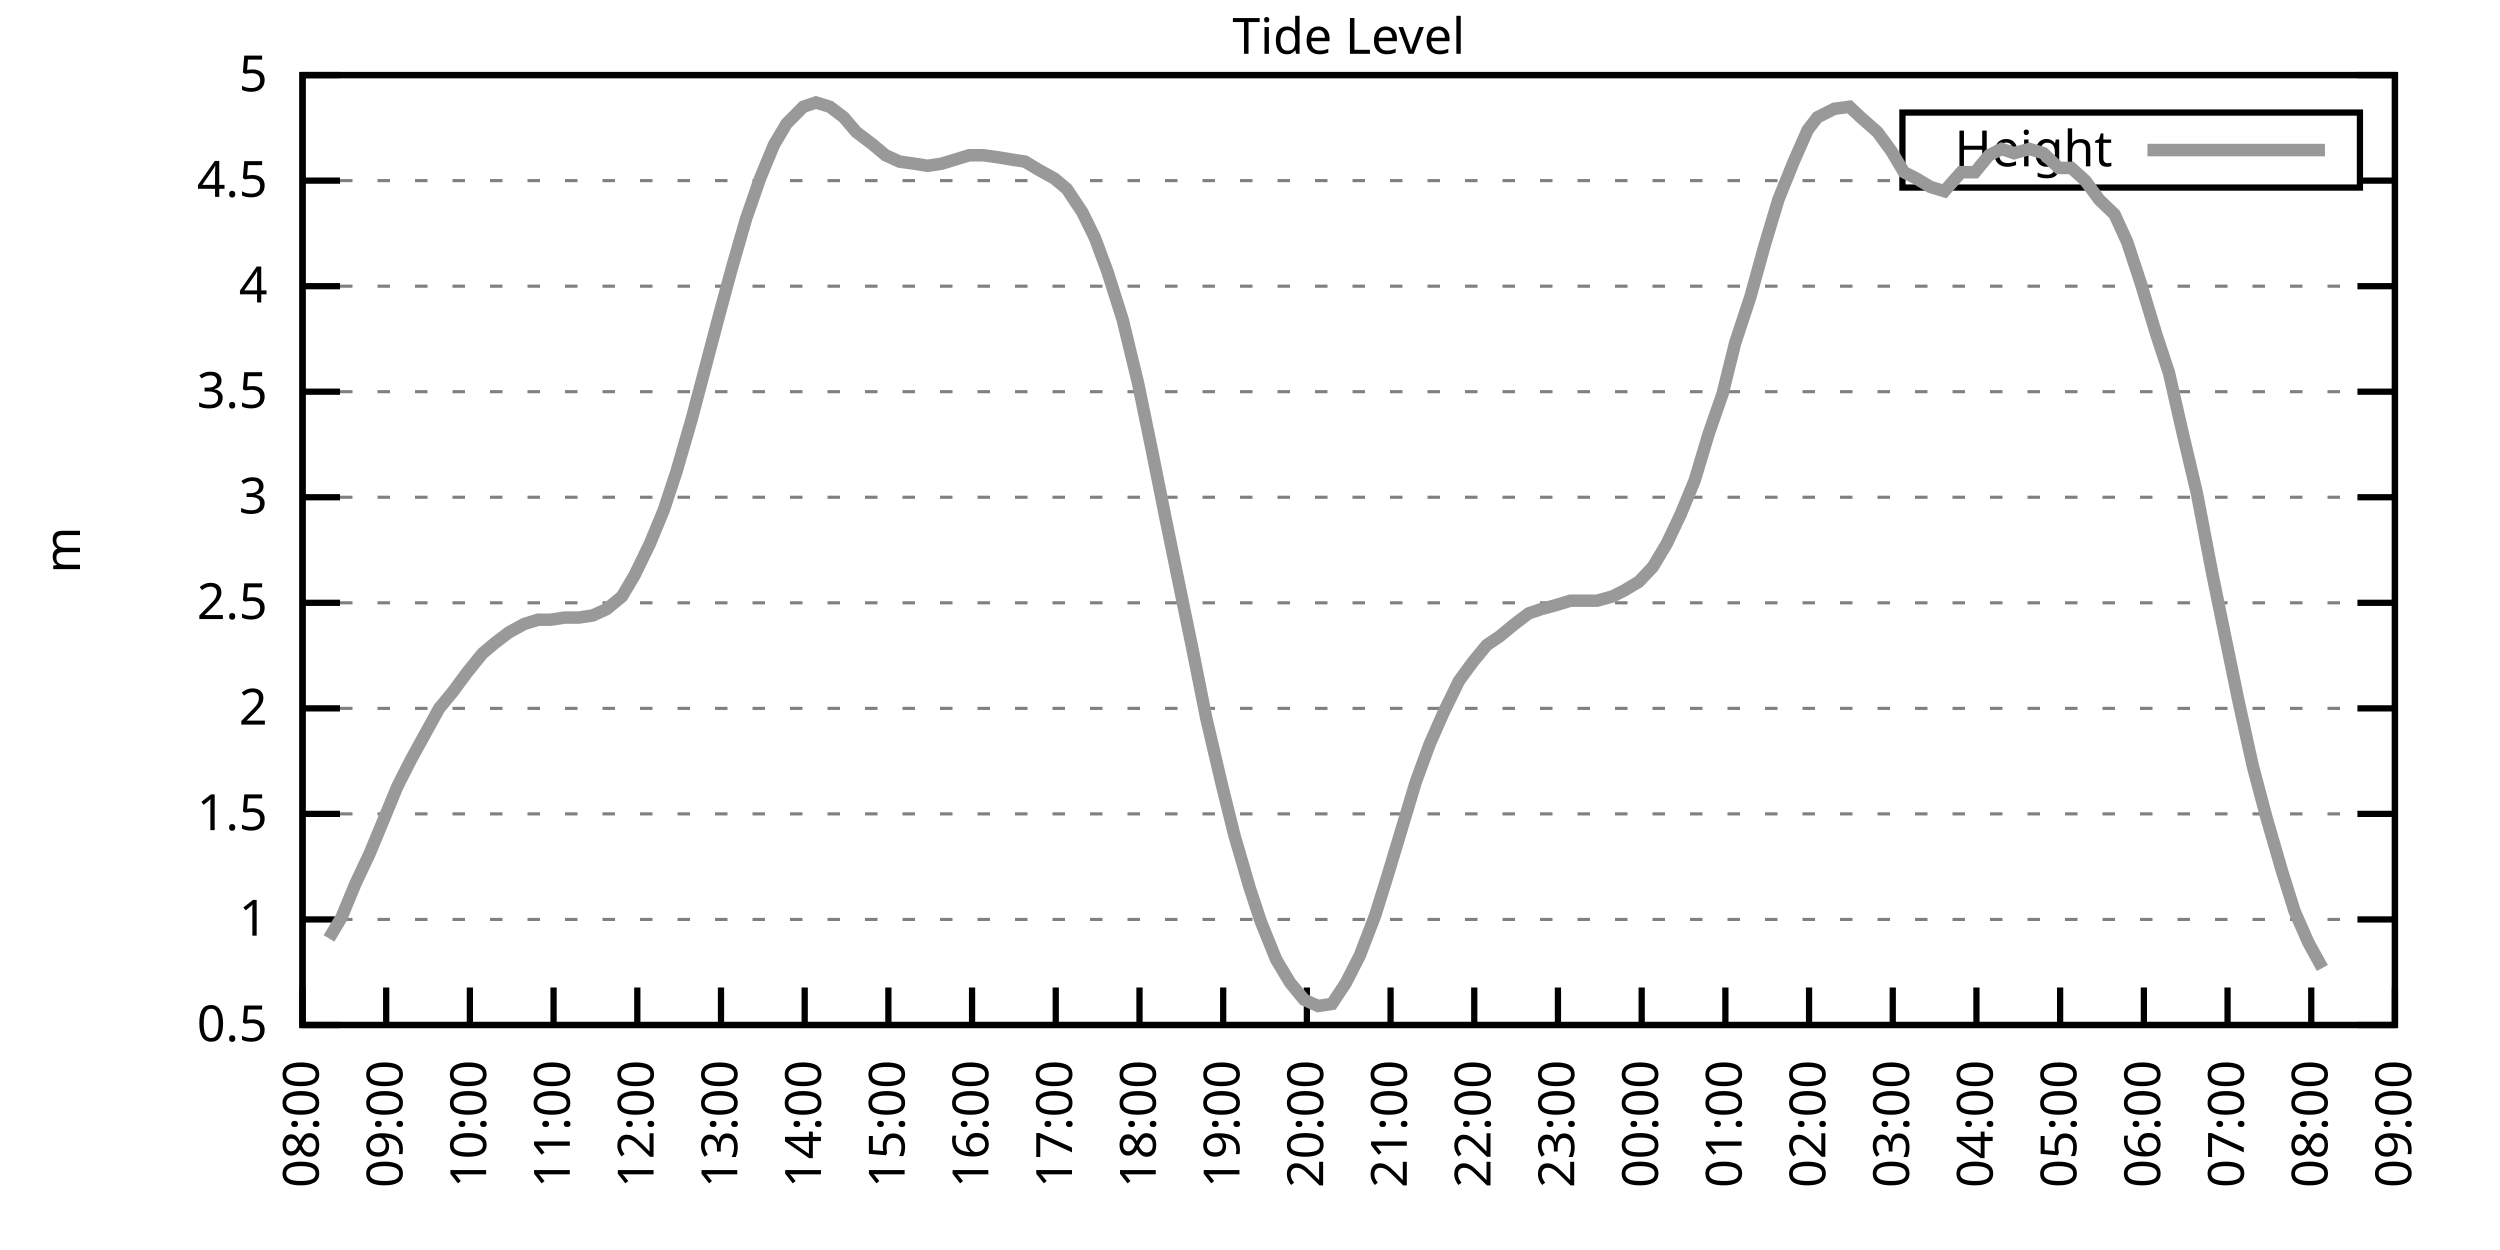
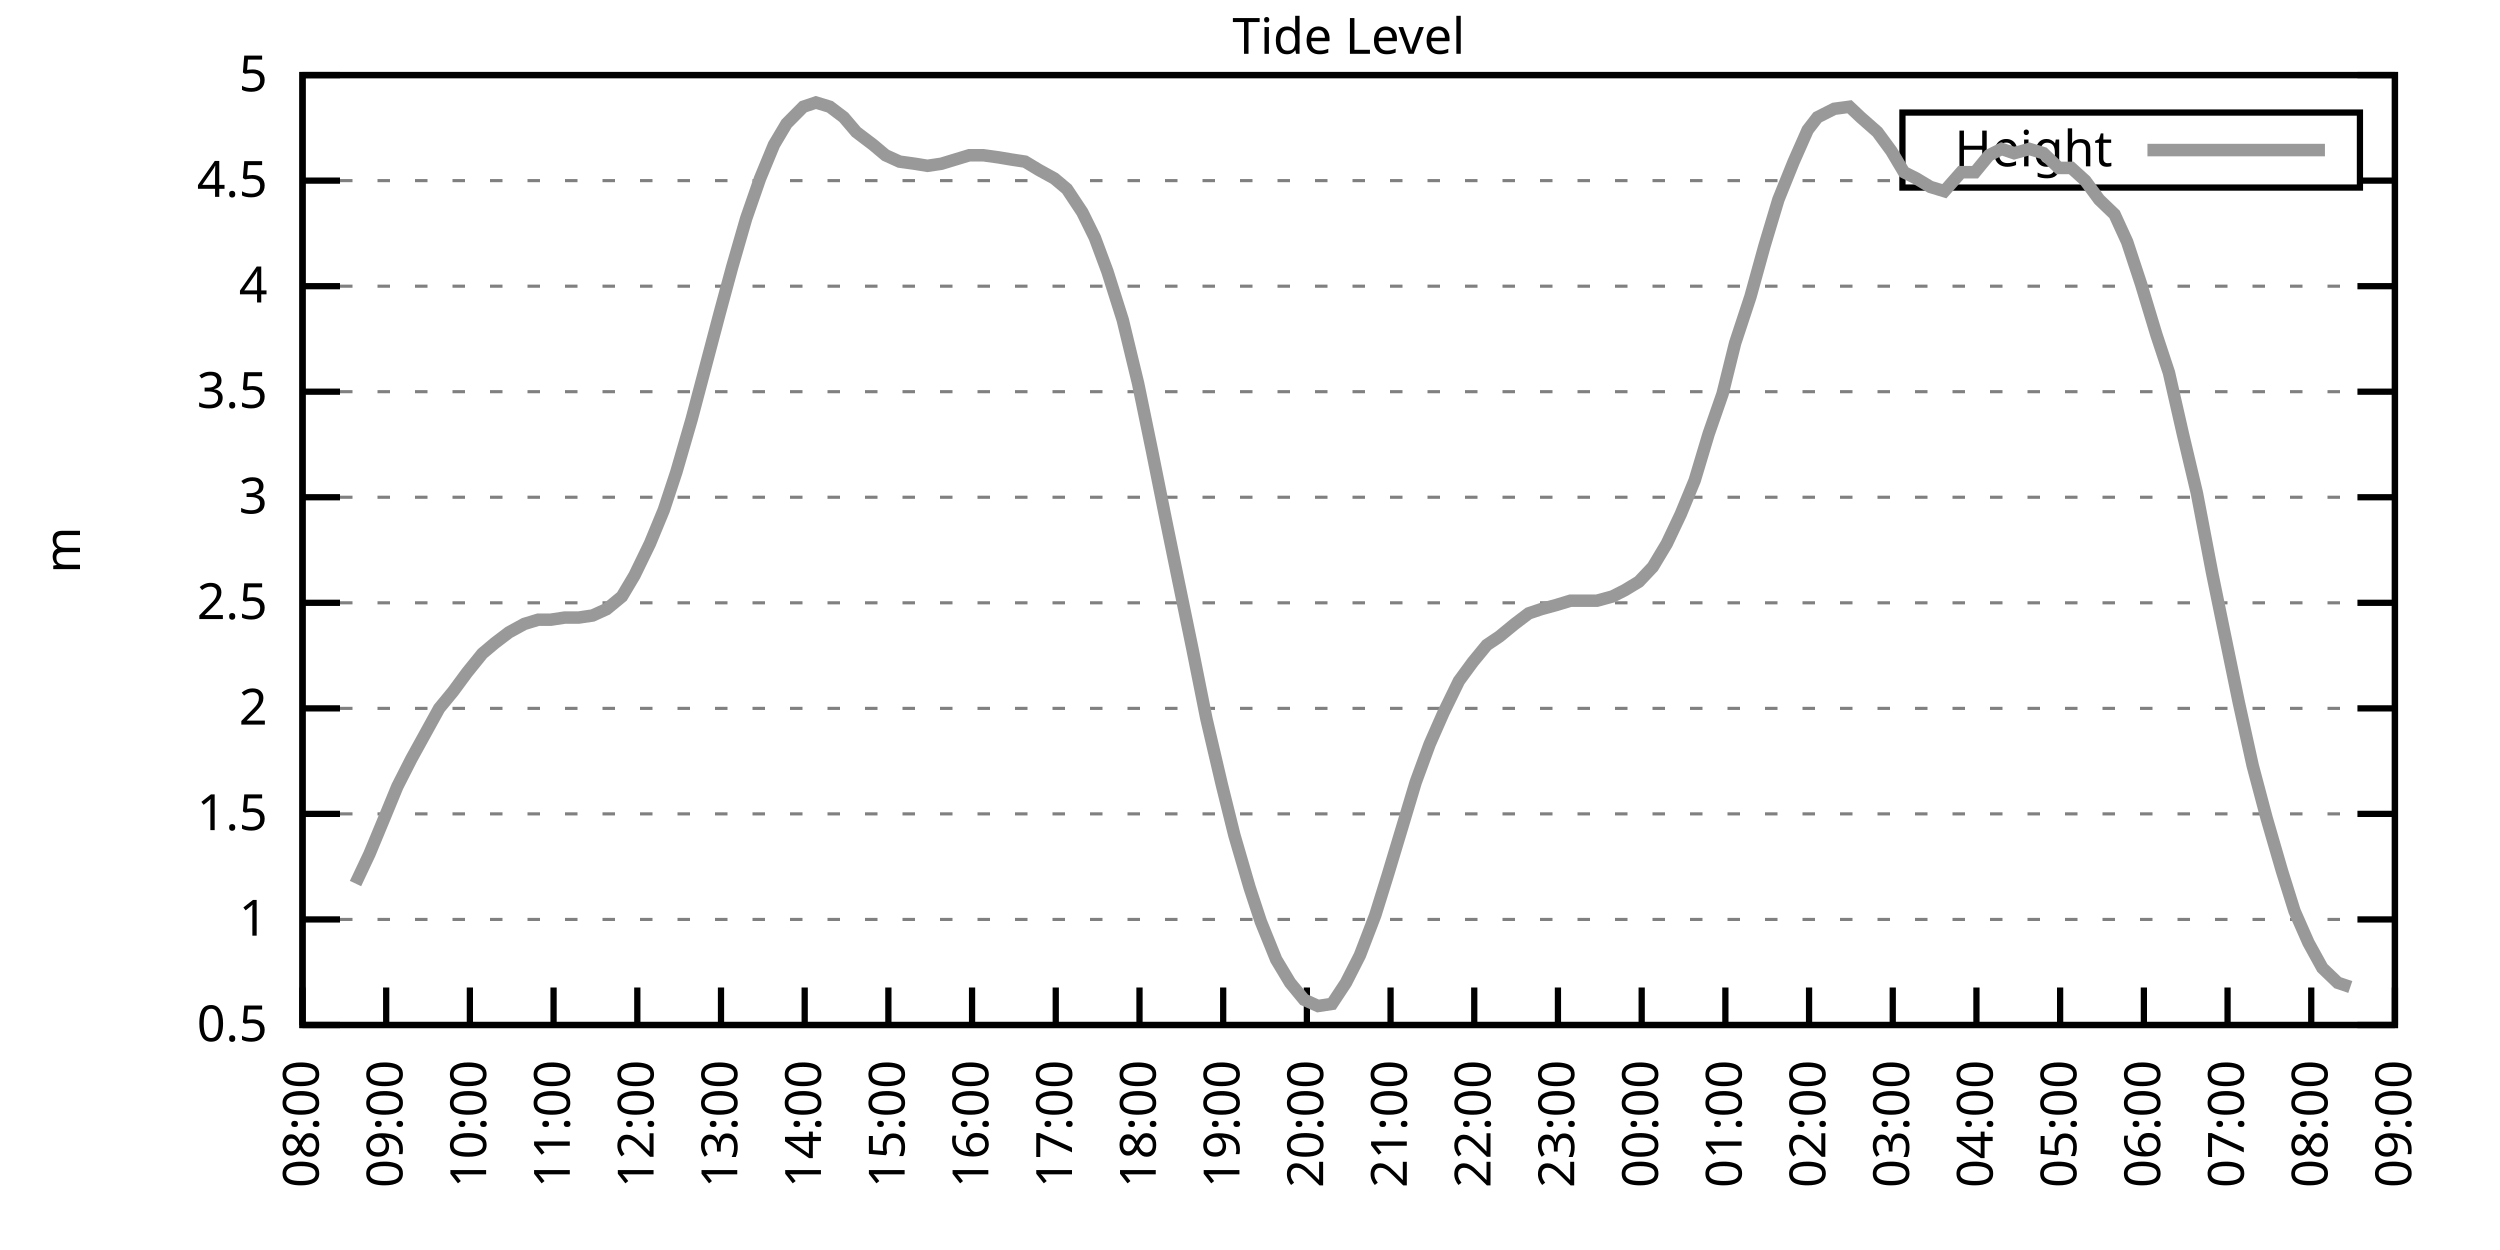
<svg xmlns="http://www.w3.org/2000/svg" xmlns:xlink="http://www.w3.org/1999/xlink" width="400" height="200" viewBox="0 0 400 200">
  <g id="gnuplot_canvas">
    <rect x="0" y="0" width="400" height="200" fill="none" />
    <defs>
      <circle id="gpDot" r="0.5" stroke-width="0.5" stroke="currentColor" />
      <path id="gpPt0" stroke-width="0.333" stroke="currentColor" d="M-1,0 h2 M0,-1 v2" />
      <path id="gpPt1" stroke-width="0.333" stroke="currentColor" d="M-1,-1 L1,1 M1,-1 L-1,1" />
      <path id="gpPt2" stroke-width="0.333" stroke="currentColor" d="M-1,0 L1,0 M0,-1 L0,1 M-1,-1 L1,1 M-1,1 L1,-1" />
      <rect id="gpPt3" stroke-width="0.333" stroke="currentColor" x="-1" y="-1" width="2" height="2" />
      <rect id="gpPt4" stroke-width="0.333" stroke="currentColor" fill="currentColor" x="-1" y="-1" width="2" height="2" />
      <circle id="gpPt5" stroke-width="0.333" stroke="currentColor" cx="0" cy="0" r="1" />
      <use xlink:href="#gpPt5" id="gpPt6" fill="currentColor" stroke="none" />
      <path id="gpPt7" stroke-width="0.333" stroke="currentColor" d="M0,-1.33 L-1.33,0.67 L1.33,0.67 z" />
      <use xlink:href="#gpPt7" id="gpPt8" fill="currentColor" stroke="none" />
      <use xlink:href="#gpPt7" id="gpPt9" stroke="currentColor" transform="rotate(180)" />
      <use xlink:href="#gpPt9" id="gpPt10" fill="currentColor" stroke="none" />
      <use xlink:href="#gpPt3" id="gpPt11" stroke="currentColor" transform="rotate(45)" />
      <use xlink:href="#gpPt11" id="gpPt12" fill="currentColor" stroke="none" />
      <path id="gpPt13" stroke-width="0.333" stroke="currentColor" d="M0,1.330 L1.265,0.411 L0.782,-1.067 L-0.782,-1.076 L-1.265,0.411 z" />
      <use xlink:href="#gpPt13" id="gpPt14" fill="currentColor" stroke="none" />
      <filter id="textbox" filterUnits="objectBoundingBox" x="0" y="0" height="1" width="1">
        <feFlood flood-color="white" flood-opacity="1" result="bgnd" />
        <feComposite in="SourceGraphic" in2="bgnd" operator="atop" />
      </filter>
      <filter id="greybox" filterUnits="objectBoundingBox" x="0" y="0" height="1" width="1">
        <feFlood flood-color="lightgrey" flood-opacity="1" result="grey" />
        <feComposite in="SourceGraphic" in2="grey" operator="atop" />
      </filter>
    </defs>
    <g fill="none" color="white" stroke="currentColor" stroke-width="1.00" stroke-linecap="butt" stroke-linejoin="miter">
</g>
    <g fill="none" color="black" stroke="currentColor" stroke-width="1.00" stroke-linecap="butt" stroke-linejoin="miter">
      <g stroke="none" shape-rendering="crispEdges">
        <polygon fill="rgb(255, 255, 255)" points="48.40,164.00 383.18,164.00 383.18,12.02 48.40,12.02 " />
      </g>
    </g>
    <g fill="none" color="black" stroke="currentColor" stroke-width="1.00" stroke-linecap="butt" stroke-linejoin="miter">
</g>
    <g fill="none" color="black" stroke="black" stroke-width="0.50" stroke-linecap="butt" stroke-linejoin="miter">
</g>
    <g fill="none" color="gray" stroke="currentColor" stroke-width="0.50" stroke-linecap="butt" stroke-linejoin="miter">
      <path stroke="gray" stroke-dasharray="2,4" class="gridline" d="M48.40,164.00 L383.19,164.00  " />
    </g>
    <g fill="none" color="gray" stroke="gray" stroke-width="1.00" stroke-linecap="butt" stroke-linejoin="miter">
</g>
    <g fill="none" color="black" stroke="currentColor" stroke-width="1.00" stroke-linecap="butt" stroke-linejoin="miter">
      <path stroke="black" d="M48.40,164.00 L54.40,164.00 M383.19,164.00 L377.19,164.00  " />
      <g transform="translate(42.80,166.60)" stroke="none" fill="black" font-family="Sans" font-size="8.00" text-anchor="end">
        <text>
          <tspan font-family="Sans"> 0.5</tspan>
        </text>
      </g>
    </g>
    <g fill="none" color="black" stroke="currentColor" stroke-width="1.00" stroke-linecap="butt" stroke-linejoin="miter">
</g>
    <g fill="none" color="black" stroke="black" stroke-width="0.50" stroke-linecap="butt" stroke-linejoin="miter">
</g>
    <g fill="none" color="gray" stroke="currentColor" stroke-width="0.50" stroke-linecap="butt" stroke-linejoin="miter">
      <path stroke="gray" stroke-dasharray="2,4" class="gridline" d="M48.40,147.11 L383.19,147.11  " />
    </g>
    <g fill="none" color="gray" stroke="gray" stroke-width="1.00" stroke-linecap="butt" stroke-linejoin="miter">
</g>
    <g fill="none" color="black" stroke="currentColor" stroke-width="1.00" stroke-linecap="butt" stroke-linejoin="miter">
      <path stroke="black" d="M48.40,147.11 L54.40,147.11 M383.19,147.11 L377.19,147.11  " />
      <g transform="translate(42.80,149.71)" stroke="none" fill="black" font-family="Sans" font-size="8.00" text-anchor="end">
        <text>
          <tspan font-family="Sans"> 1</tspan>
        </text>
      </g>
    </g>
    <g fill="none" color="black" stroke="currentColor" stroke-width="1.00" stroke-linecap="butt" stroke-linejoin="miter">
</g>
    <g fill="none" color="black" stroke="black" stroke-width="0.50" stroke-linecap="butt" stroke-linejoin="miter">
</g>
    <g fill="none" color="gray" stroke="currentColor" stroke-width="0.50" stroke-linecap="butt" stroke-linejoin="miter">
      <path stroke="gray" stroke-dasharray="2,4" class="gridline" d="M48.40,130.22 L383.19,130.22  " />
    </g>
    <g fill="none" color="gray" stroke="gray" stroke-width="1.00" stroke-linecap="butt" stroke-linejoin="miter">
</g>
    <g fill="none" color="black" stroke="currentColor" stroke-width="1.00" stroke-linecap="butt" stroke-linejoin="miter">
      <path stroke="black" d="M48.40,130.22 L54.40,130.22 M383.19,130.22 L377.19,130.22  " />
      <g transform="translate(42.80,132.82)" stroke="none" fill="black" font-family="Sans" font-size="8.00" text-anchor="end">
        <text>
          <tspan font-family="Sans"> 1.5</tspan>
        </text>
      </g>
    </g>
    <g fill="none" color="black" stroke="currentColor" stroke-width="1.00" stroke-linecap="butt" stroke-linejoin="miter">
</g>
    <g fill="none" color="black" stroke="black" stroke-width="0.50" stroke-linecap="butt" stroke-linejoin="miter">
</g>
    <g fill="none" color="gray" stroke="currentColor" stroke-width="0.50" stroke-linecap="butt" stroke-linejoin="miter">
      <path stroke="gray" stroke-dasharray="2,4" class="gridline" d="M48.40,113.34 L383.19,113.34  " />
    </g>
    <g fill="none" color="gray" stroke="gray" stroke-width="1.00" stroke-linecap="butt" stroke-linejoin="miter">
</g>
    <g fill="none" color="black" stroke="currentColor" stroke-width="1.00" stroke-linecap="butt" stroke-linejoin="miter">
      <path stroke="black" d="M48.40,113.34 L54.40,113.34 M383.19,113.34 L377.19,113.34  " />
      <g transform="translate(42.80,115.94)" stroke="none" fill="black" font-family="Sans" font-size="8.00" text-anchor="end">
        <text>
          <tspan font-family="Sans"> 2</tspan>
        </text>
      </g>
    </g>
    <g fill="none" color="black" stroke="currentColor" stroke-width="1.00" stroke-linecap="butt" stroke-linejoin="miter">
</g>
    <g fill="none" color="black" stroke="black" stroke-width="0.50" stroke-linecap="butt" stroke-linejoin="miter">
</g>
    <g fill="none" color="gray" stroke="currentColor" stroke-width="0.50" stroke-linecap="butt" stroke-linejoin="miter">
      <path stroke="gray" stroke-dasharray="2,4" class="gridline" d="M48.40,96.45 L383.19,96.45  " />
    </g>
    <g fill="none" color="gray" stroke="gray" stroke-width="1.00" stroke-linecap="butt" stroke-linejoin="miter">
</g>
    <g fill="none" color="black" stroke="currentColor" stroke-width="1.00" stroke-linecap="butt" stroke-linejoin="miter">
      <path stroke="black" d="M48.40,96.45 L54.40,96.45 M383.19,96.45 L377.19,96.45  " />
      <g transform="translate(42.80,99.05)" stroke="none" fill="black" font-family="Sans" font-size="8.00" text-anchor="end">
        <text>
          <tspan font-family="Sans"> 2.5</tspan>
        </text>
      </g>
    </g>
    <g fill="none" color="black" stroke="currentColor" stroke-width="1.00" stroke-linecap="butt" stroke-linejoin="miter">
</g>
    <g fill="none" color="black" stroke="black" stroke-width="0.50" stroke-linecap="butt" stroke-linejoin="miter">
</g>
    <g fill="none" color="gray" stroke="currentColor" stroke-width="0.50" stroke-linecap="butt" stroke-linejoin="miter">
      <path stroke="gray" stroke-dasharray="2,4" class="gridline" d="M48.40,79.56 L383.19,79.56  " />
    </g>
    <g fill="none" color="gray" stroke="gray" stroke-width="1.00" stroke-linecap="butt" stroke-linejoin="miter">
</g>
    <g fill="none" color="black" stroke="currentColor" stroke-width="1.00" stroke-linecap="butt" stroke-linejoin="miter">
      <path stroke="black" d="M48.40,79.56 L54.40,79.56 M383.19,79.56 L377.19,79.56  " />
      <g transform="translate(42.80,82.16)" stroke="none" fill="black" font-family="Sans" font-size="8.00" text-anchor="end">
        <text>
          <tspan font-family="Sans"> 3</tspan>
        </text>
      </g>
    </g>
    <g fill="none" color="black" stroke="currentColor" stroke-width="1.00" stroke-linecap="butt" stroke-linejoin="miter">
</g>
    <g fill="none" color="black" stroke="black" stroke-width="0.50" stroke-linecap="butt" stroke-linejoin="miter">
</g>
    <g fill="none" color="gray" stroke="currentColor" stroke-width="0.50" stroke-linecap="butt" stroke-linejoin="miter">
      <path stroke="gray" stroke-dasharray="2,4" class="gridline" d="M48.40,62.67 L383.19,62.67  " />
    </g>
    <g fill="none" color="gray" stroke="gray" stroke-width="1.00" stroke-linecap="butt" stroke-linejoin="miter">
</g>
    <g fill="none" color="black" stroke="currentColor" stroke-width="1.00" stroke-linecap="butt" stroke-linejoin="miter">
      <path stroke="black" d="M48.40,62.67 L54.40,62.67 M383.19,62.67 L377.19,62.67  " />
      <g transform="translate(42.80,65.27)" stroke="none" fill="black" font-family="Sans" font-size="8.00" text-anchor="end">
        <text>
          <tspan font-family="Sans"> 3.5</tspan>
        </text>
      </g>
    </g>
    <g fill="none" color="black" stroke="currentColor" stroke-width="1.00" stroke-linecap="butt" stroke-linejoin="miter">
</g>
    <g fill="none" color="black" stroke="black" stroke-width="0.50" stroke-linecap="butt" stroke-linejoin="miter">
</g>
    <g fill="none" color="gray" stroke="currentColor" stroke-width="0.50" stroke-linecap="butt" stroke-linejoin="miter">
      <path stroke="gray" stroke-dasharray="2,4" class="gridline" d="M48.40,45.79 L383.19,45.79  " />
    </g>
    <g fill="none" color="gray" stroke="gray" stroke-width="1.00" stroke-linecap="butt" stroke-linejoin="miter">
</g>
    <g fill="none" color="black" stroke="currentColor" stroke-width="1.00" stroke-linecap="butt" stroke-linejoin="miter">
      <path stroke="black" d="M48.40,45.79 L54.40,45.79 M383.19,45.79 L377.19,45.79  " />
      <g transform="translate(42.80,48.39)" stroke="none" fill="black" font-family="Sans" font-size="8.00" text-anchor="end">
        <text>
          <tspan font-family="Sans"> 4</tspan>
        </text>
      </g>
    </g>
    <g fill="none" color="black" stroke="currentColor" stroke-width="1.00" stroke-linecap="butt" stroke-linejoin="miter">
</g>
    <g fill="none" color="black" stroke="black" stroke-width="0.50" stroke-linecap="butt" stroke-linejoin="miter">
</g>
    <g fill="none" color="gray" stroke="currentColor" stroke-width="0.50" stroke-linecap="butt" stroke-linejoin="miter">
      <path stroke="gray" stroke-dasharray="2,4" class="gridline" d="M48.40,28.90 L304.39,28.90 M377.59,28.90 L383.19,28.90  " />
    </g>
    <g fill="none" color="gray" stroke="gray" stroke-width="1.00" stroke-linecap="butt" stroke-linejoin="miter">
</g>
    <g fill="none" color="black" stroke="currentColor" stroke-width="1.00" stroke-linecap="butt" stroke-linejoin="miter">
      <path stroke="black" d="M48.40,28.90 L54.40,28.90 M383.19,28.90 L377.19,28.90  " />
      <g transform="translate(42.80,31.50)" stroke="none" fill="black" font-family="Sans" font-size="8.00" text-anchor="end">
        <text>
          <tspan font-family="Sans"> 4.5</tspan>
        </text>
      </g>
    </g>
    <g fill="none" color="black" stroke="currentColor" stroke-width="1.00" stroke-linecap="butt" stroke-linejoin="miter">
</g>
    <g fill="none" color="black" stroke="black" stroke-width="0.50" stroke-linecap="butt" stroke-linejoin="miter">
</g>
    <g fill="none" color="gray" stroke="currentColor" stroke-width="0.50" stroke-linecap="butt" stroke-linejoin="miter">
      <path stroke="gray" stroke-dasharray="2,4" class="gridline" d="M48.40,12.01 L383.19,12.01  " />
    </g>
    <g fill="none" color="gray" stroke="gray" stroke-width="1.00" stroke-linecap="butt" stroke-linejoin="miter">
</g>
    <g fill="none" color="black" stroke="currentColor" stroke-width="1.00" stroke-linecap="butt" stroke-linejoin="miter">
      <path stroke="black" d="M48.40,12.01 L54.40,12.01 M383.19,12.01 L377.19,12.01  " />
      <g transform="translate(42.80,14.61)" stroke="none" fill="black" font-family="Sans" font-size="8.00" text-anchor="end">
        <text>
          <tspan font-family="Sans"> 5</tspan>
        </text>
      </g>
    </g>
    <g fill="none" color="black" stroke="currentColor" stroke-width="1.00" stroke-linecap="butt" stroke-linejoin="miter">
      <path stroke="black" d="M48.40,164.00 L48.40,158.00  " />
      <g transform="translate(51.00,169.60) rotate(270.00)" stroke="none" fill="black" font-family="Sans" font-size="8.00" text-anchor="end">
        <text>
          <tspan font-family="Sans">08:00</tspan>
        </text>
      </g>
    </g>
    <g fill="none" color="black" stroke="currentColor" stroke-width="1.00" stroke-linecap="butt" stroke-linejoin="miter">
      <path stroke="black" d="M61.79,164.00 L61.79,158.00  " />
      <g transform="translate(64.39,169.60) rotate(270.00)" stroke="none" fill="black" font-family="Sans" font-size="8.00" text-anchor="end">
        <text>
          <tspan font-family="Sans">09:00</tspan>
        </text>
      </g>
    </g>
    <g fill="none" color="black" stroke="currentColor" stroke-width="1.00" stroke-linecap="butt" stroke-linejoin="miter">
      <path stroke="black" d="M75.18,164.00 L75.18,158.00  " />
      <g transform="translate(77.78,169.60) rotate(270.00)" stroke="none" fill="black" font-family="Sans" font-size="8.00" text-anchor="end">
        <text>
          <tspan font-family="Sans">10:00</tspan>
        </text>
      </g>
    </g>
    <g fill="none" color="black" stroke="currentColor" stroke-width="1.00" stroke-linecap="butt" stroke-linejoin="miter">
      <path stroke="black" d="M88.57,164.00 L88.57,158.00  " />
      <g transform="translate(91.17,169.60) rotate(270.00)" stroke="none" fill="black" font-family="Sans" font-size="8.00" text-anchor="end">
        <text>
          <tspan font-family="Sans">11:00</tspan>
        </text>
      </g>
    </g>
    <g fill="none" color="black" stroke="currentColor" stroke-width="1.00" stroke-linecap="butt" stroke-linejoin="miter">
      <path stroke="black" d="M101.97,164.00 L101.97,158.00  " />
      <g transform="translate(104.57,169.60) rotate(270.00)" stroke="none" fill="black" font-family="Sans" font-size="8.00" text-anchor="end">
        <text>
          <tspan font-family="Sans">12:00</tspan>
        </text>
      </g>
    </g>
    <g fill="none" color="black" stroke="currentColor" stroke-width="1.00" stroke-linecap="butt" stroke-linejoin="miter">
      <path stroke="black" d="M115.36,164.00 L115.36,158.00  " />
      <g transform="translate(117.96,169.60) rotate(270.00)" stroke="none" fill="black" font-family="Sans" font-size="8.00" text-anchor="end">
        <text>
          <tspan font-family="Sans">13:00</tspan>
        </text>
      </g>
    </g>
    <g fill="none" color="black" stroke="currentColor" stroke-width="1.00" stroke-linecap="butt" stroke-linejoin="miter">
      <path stroke="black" d="M128.75,164.00 L128.75,158.00  " />
      <g transform="translate(131.35,169.60) rotate(270.00)" stroke="none" fill="black" font-family="Sans" font-size="8.00" text-anchor="end">
        <text>
          <tspan font-family="Sans">14:00</tspan>
        </text>
      </g>
    </g>
    <g fill="none" color="black" stroke="currentColor" stroke-width="1.00" stroke-linecap="butt" stroke-linejoin="miter">
      <path stroke="black" d="M142.14,164.00 L142.14,158.00  " />
      <g transform="translate(144.74,169.60) rotate(270.00)" stroke="none" fill="black" font-family="Sans" font-size="8.00" text-anchor="end">
        <text>
          <tspan font-family="Sans">15:00</tspan>
        </text>
      </g>
    </g>
    <g fill="none" color="black" stroke="currentColor" stroke-width="1.00" stroke-linecap="butt" stroke-linejoin="miter">
      <path stroke="black" d="M155.53,164.00 L155.53,158.00  " />
      <g transform="translate(158.13,169.60) rotate(270.00)" stroke="none" fill="black" font-family="Sans" font-size="8.00" text-anchor="end">
        <text>
          <tspan font-family="Sans">16:00</tspan>
        </text>
      </g>
    </g>
    <g fill="none" color="black" stroke="currentColor" stroke-width="1.00" stroke-linecap="butt" stroke-linejoin="miter">
      <path stroke="black" d="M168.92,164.00 L168.92,158.00  " />
      <g transform="translate(171.52,169.60) rotate(270.00)" stroke="none" fill="black" font-family="Sans" font-size="8.00" text-anchor="end">
        <text>
          <tspan font-family="Sans">17:00</tspan>
        </text>
      </g>
    </g>
    <g fill="none" color="black" stroke="currentColor" stroke-width="1.00" stroke-linecap="butt" stroke-linejoin="miter">
      <path stroke="black" d="M182.32,164.00 L182.32,158.00  " />
      <g transform="translate(184.92,169.60) rotate(270.00)" stroke="none" fill="black" font-family="Sans" font-size="8.00" text-anchor="end">
        <text>
          <tspan font-family="Sans">18:00</tspan>
        </text>
      </g>
    </g>
    <g fill="none" color="black" stroke="currentColor" stroke-width="1.00" stroke-linecap="butt" stroke-linejoin="miter">
      <path stroke="black" d="M195.71,164.00 L195.71,158.00  " />
      <g transform="translate(198.31,169.60) rotate(270.00)" stroke="none" fill="black" font-family="Sans" font-size="8.00" text-anchor="end">
        <text>
          <tspan font-family="Sans">19:00</tspan>
        </text>
      </g>
    </g>
    <g fill="none" color="black" stroke="currentColor" stroke-width="1.00" stroke-linecap="butt" stroke-linejoin="miter">
      <path stroke="black" d="M209.10,164.00 L209.10,158.00  " />
      <g transform="translate(211.70,169.60) rotate(270.00)" stroke="none" fill="black" font-family="Sans" font-size="8.00" text-anchor="end">
        <text>
          <tspan font-family="Sans">20:00</tspan>
        </text>
      </g>
    </g>
    <g fill="none" color="black" stroke="currentColor" stroke-width="1.00" stroke-linecap="butt" stroke-linejoin="miter">
      <path stroke="black" d="M222.49,164.00 L222.49,158.00  " />
      <g transform="translate(225.09,169.60) rotate(270.00)" stroke="none" fill="black" font-family="Sans" font-size="8.00" text-anchor="end">
        <text>
          <tspan font-family="Sans">21:00</tspan>
        </text>
      </g>
    </g>
    <g fill="none" color="black" stroke="currentColor" stroke-width="1.00" stroke-linecap="butt" stroke-linejoin="miter">
      <path stroke="black" d="M235.88,164.00 L235.88,158.00  " />
      <g transform="translate(238.48,169.60) rotate(270.00)" stroke="none" fill="black" font-family="Sans" font-size="8.00" text-anchor="end">
        <text>
          <tspan font-family="Sans">22:00</tspan>
        </text>
      </g>
    </g>
    <g fill="none" color="black" stroke="currentColor" stroke-width="1.00" stroke-linecap="butt" stroke-linejoin="miter">
      <path stroke="black" d="M249.27,164.00 L249.27,158.00  " />
      <g transform="translate(251.87,169.60) rotate(270.00)" stroke="none" fill="black" font-family="Sans" font-size="8.00" text-anchor="end">
        <text>
          <tspan font-family="Sans">23:00</tspan>
        </text>
      </g>
    </g>
    <g fill="none" color="black" stroke="currentColor" stroke-width="1.00" stroke-linecap="butt" stroke-linejoin="miter">
      <path stroke="black" d="M262.67,164.00 L262.67,158.00  " />
      <g transform="translate(265.27,169.60) rotate(270.00)" stroke="none" fill="black" font-family="Sans" font-size="8.00" text-anchor="end">
        <text>
          <tspan font-family="Sans">00:00</tspan>
        </text>
      </g>
    </g>
    <g fill="none" color="black" stroke="currentColor" stroke-width="1.00" stroke-linecap="butt" stroke-linejoin="miter">
      <path stroke="black" d="M276.06,164.00 L276.06,158.00  " />
      <g transform="translate(278.66,169.60) rotate(270.00)" stroke="none" fill="black" font-family="Sans" font-size="8.00" text-anchor="end">
        <text>
          <tspan font-family="Sans">01:00</tspan>
        </text>
      </g>
    </g>
    <g fill="none" color="black" stroke="currentColor" stroke-width="1.00" stroke-linecap="butt" stroke-linejoin="miter">
      <path stroke="black" d="M289.45,164.00 L289.45,158.00  " />
      <g transform="translate(292.05,169.60) rotate(270.00)" stroke="none" fill="black" font-family="Sans" font-size="8.00" text-anchor="end">
        <text>
          <tspan font-family="Sans">02:00</tspan>
        </text>
      </g>
    </g>
    <g fill="none" color="black" stroke="currentColor" stroke-width="1.00" stroke-linecap="butt" stroke-linejoin="miter">
      <path stroke="black" d="M302.84,164.00 L302.84,158.00  " />
      <g transform="translate(305.44,169.60) rotate(270.00)" stroke="none" fill="black" font-family="Sans" font-size="8.00" text-anchor="end">
        <text>
          <tspan font-family="Sans">03:00</tspan>
        </text>
      </g>
    </g>
    <g fill="none" color="black" stroke="currentColor" stroke-width="1.00" stroke-linecap="butt" stroke-linejoin="miter">
      <path stroke="black" d="M316.23,164.00 L316.23,158.00  " />
      <g transform="translate(318.83,169.60) rotate(270.00)" stroke="none" fill="black" font-family="Sans" font-size="8.00" text-anchor="end">
        <text>
          <tspan font-family="Sans">04:00</tspan>
        </text>
      </g>
    </g>
    <g fill="none" color="black" stroke="currentColor" stroke-width="1.00" stroke-linecap="butt" stroke-linejoin="miter">
      <path stroke="black" d="M329.62,164.00 L329.62,158.00  " />
      <g transform="translate(332.22,169.60) rotate(270.00)" stroke="none" fill="black" font-family="Sans" font-size="8.00" text-anchor="end">
        <text>
          <tspan font-family="Sans">05:00</tspan>
        </text>
      </g>
    </g>
    <g fill="none" color="black" stroke="currentColor" stroke-width="1.00" stroke-linecap="butt" stroke-linejoin="miter">
      <path stroke="black" d="M343.02,164.00 L343.02,158.00  " />
      <g transform="translate(345.62,169.60) rotate(270.00)" stroke="none" fill="black" font-family="Sans" font-size="8.00" text-anchor="end">
        <text>
          <tspan font-family="Sans">06:00</tspan>
        </text>
      </g>
    </g>
    <g fill="none" color="black" stroke="currentColor" stroke-width="1.00" stroke-linecap="butt" stroke-linejoin="miter">
      <path stroke="black" d="M356.41,164.00 L356.41,158.00  " />
      <g transform="translate(359.01,169.60) rotate(270.00)" stroke="none" fill="black" font-family="Sans" font-size="8.00" text-anchor="end">
        <text>
          <tspan font-family="Sans">07:00</tspan>
        </text>
      </g>
    </g>
    <g fill="none" color="black" stroke="currentColor" stroke-width="1.00" stroke-linecap="butt" stroke-linejoin="miter">
      <path stroke="black" d="M369.80,164.00 L369.80,158.00  " />
      <g transform="translate(372.40,169.60) rotate(270.00)" stroke="none" fill="black" font-family="Sans" font-size="8.00" text-anchor="end">
        <text>
          <tspan font-family="Sans">08:00</tspan>
        </text>
      </g>
    </g>
    <g fill="none" color="black" stroke="currentColor" stroke-width="1.00" stroke-linecap="butt" stroke-linejoin="miter">
      <path stroke="black" d="M383.19,164.00 L383.19,158.00  " />
      <g transform="translate(385.79,169.60) rotate(270.00)" stroke="none" fill="black" font-family="Sans" font-size="8.00" text-anchor="end">
        <text>
          <tspan font-family="Sans">09:00</tspan>
        </text>
      </g>
    </g>
    <g fill="none" color="black" stroke="currentColor" stroke-width="1.00" stroke-linecap="butt" stroke-linejoin="miter">
</g>
    <g fill="none" color="black" stroke="currentColor" stroke-width="1.00" stroke-linecap="butt" stroke-linejoin="miter">
      <path stroke="black" d="M48.40,12.01 L48.40,164.00 L383.19,164.00 L383.19,12.01 L48.40,12.01 Z  " />
    </g>
    <g fill="none" color="black" stroke="currentColor" stroke-width="1.00" stroke-linecap="butt" stroke-linejoin="miter">
</g>
    <g fill="none" color="black" stroke="currentColor" stroke-width="1.00" stroke-linecap="butt" stroke-linejoin="miter">
      <path stroke="black" d="M304.39,30.01 L304.39,18.01 L377.59,18.01 L377.59,30.01 L304.39,30.01 Z  " />
    </g>
    <g id="Tide_level_plot_1">
      <g fill="none" color="white" stroke="black" stroke-width="2.00" stroke-linecap="butt" stroke-linejoin="miter">
</g>
      <g fill="none" color="black" stroke="currentColor" stroke-width="2.00" stroke-linecap="butt" stroke-linejoin="miter">
        <g transform="translate(337.99,26.61)" stroke="none" fill="black" font-family="Sans" font-size="8.00" text-anchor="end">
          <text>
            <tspan font-family="Sans">Height</tspan>
          </text>
        </g>
      </g>
      <g fill="none" color="black" stroke="currentColor" stroke-width="2.00" stroke-linecap="butt" stroke-linejoin="miter">
-         <path stroke="rgb(153, 153, 153)" d="M343.59,24.01 L371.99,24.01 M52.64,150.15 L54.65,146.77 L56.88,141.37 L59.11,136.64 L61.35,131.24 L63.58,125.83   L65.81,121.44 L68.04,117.39 L70.27,113.34 L72.50,110.63 L74.74,107.59 L77.19,104.56 L79.20,102.87 L81.43,101.18   L83.89,99.83 L86.12,99.15 L88.13,99.15 L90.36,98.81 L92.59,98.81 L94.82,98.48 L97.06,97.46 L99.51,95.44   L101.52,92.06 L103.98,86.99 L106.21,81.59 L108.22,75.51 L110.67,67.06 L112.90,58.62 L115.13,50.18 L117.14,42.75   L119.38,34.98 L121.61,28.56 L123.84,23.16 L125.85,19.78 L128.53,17.08 L130.54,16.40 L132.77,17.08 L135.00,18.77   L137.01,21.13 L139.69,23.16 L141.69,24.84 L143.93,25.86 L146.38,26.20 L148.39,26.53 L150.62,26.20 L152.85,25.52   L155.09,24.84 L157.32,24.84 L159.77,25.18 L161.78,25.52 L164.01,25.86 L166.25,27.21 L168.70,28.56 L170.71,30.25   L173.17,33.96 L175.17,38.02 L177.18,43.42 L179.64,51.19 L182.09,61.32 L184.32,72.13 L186.56,83.28 L188.57,93.07   L190.80,103.88 L193.03,115.03 L195.48,125.50 L197.49,133.60 L199.95,142.05 L201.73,147.45 L204.19,153.53 L206.42,157.24   L208.65,159.95 L210.88,160.96 L213.12,160.62 L215.35,157.24 L217.58,152.85 L220.04,146.44 L222.04,140.02 L224.28,132.59   L226.51,125.16 L228.74,119.08 L230.97,114.01 L233.43,108.95 L235.66,105.91 L237.89,103.20 L239.90,101.85 L242.36,99.83   L244.59,98.14 L246.60,97.46 L249.05,96.79 L251.28,96.11 L253.29,96.11 L255.52,96.11 L257.98,95.44 L259.99,94.42   L262.22,93.07 L264.45,90.71 L266.68,86.99 L268.92,82.26 L271.15,76.86 L273.38,69.43 L275.61,63.01 L277.62,54.90   L280.07,47.47 L282.31,39.37 L284.54,31.94 L286.99,25.86 L289.23,20.79 L290.79,18.77 L293.47,17.41 L295.92,17.08   L297.71,18.77 L300.39,21.13 L302.62,24.17 L304.63,27.55 L306.63,28.56 L308.87,29.91 L311.10,30.59 L313.78,27.55   L316.01,27.55 L318.24,24.84 L320.25,23.83 L322.26,24.51 L324.71,23.83 L326.95,24.51 L329.40,26.87 L331.41,26.87   L333.64,28.90 L335.87,31.94 L338.33,34.30 L340.34,38.69 L342.57,45.45 L345.02,53.55 L347.03,59.63 L349.26,69.43   L351.50,78.89 L353.95,91.72 L355.96,101.52 L358.19,112.32 L360.42,122.46 L362.66,130.90 L365.11,139.34 L367.12,145.76   L369.35,150.83 L371.58,154.88  " />
+         <path stroke="rgb(153, 153, 153)" d="M343.59,24.01 L371.99,24.01 M56.88,141.37 L59.11,136.64 L61.35,131.24 L63.58,125.83 L65.81,121.44 L68.04,117.39   L70.27,113.34 L72.50,110.63 L74.74,107.59 L77.19,104.56 L79.20,102.87 L81.43,101.18 L83.89,99.83 L86.12,99.15   L88.13,99.15 L90.36,98.81 L92.59,98.81 L94.82,98.48 L97.06,97.46 L99.51,95.44 L101.52,92.06 L103.98,86.99   L106.21,81.59 L108.22,75.51 L110.67,67.06 L112.90,58.62 L115.13,50.18 L117.14,42.75 L119.38,34.98 L121.61,28.56   L123.84,23.16 L125.85,19.78 L128.53,17.08 L130.54,16.40 L132.77,17.08 L135.00,18.77 L137.01,21.13 L139.69,23.16   L141.69,24.84 L143.93,25.86 L146.38,26.20 L148.39,26.53 L150.62,26.20 L152.85,25.52 L155.09,24.84 L157.32,24.84   L159.77,25.18 L161.78,25.52 L164.01,25.86 L166.25,27.21 L168.70,28.56 L170.71,30.25 L173.17,33.96 L175.17,38.02   L177.18,43.42 L179.64,51.19 L182.09,61.32 L184.32,72.13 L186.56,83.28 L188.57,93.07 L190.80,103.88 L193.03,115.03   L195.48,125.50 L197.49,133.60 L199.95,142.05 L201.73,147.45 L204.19,153.53 L206.42,157.24 L208.65,159.95 L210.88,160.96   L213.12,160.62 L215.35,157.24 L217.58,152.85 L220.04,146.44 L222.04,140.02 L224.28,132.59 L226.51,125.16 L228.74,119.08   L230.97,114.01 L233.43,108.95 L235.66,105.91 L237.89,103.20 L239.90,101.85 L242.36,99.83 L244.59,98.14 L246.60,97.46   L249.05,96.79 L251.28,96.11 L253.29,96.11 L255.52,96.11 L257.98,95.44 L259.99,94.42 L262.22,93.07 L264.45,90.71   L266.68,86.99 L268.92,82.26 L271.15,76.86 L273.38,69.43 L275.61,63.01 L277.62,54.90 L280.07,47.47 L282.31,39.37   L284.54,31.94 L286.99,25.86 L289.23,20.79 L290.79,18.77 L293.47,17.41 L295.92,17.08 L297.71,18.77 L300.39,21.13   L302.62,24.17 L304.63,27.55 L306.63,28.56 L308.87,29.91 L311.10,30.59 L313.78,27.55 L316.01,27.55 L318.24,24.84   L320.25,23.83 L322.26,24.51 L324.71,23.83 L326.95,24.51 L329.40,26.87 L331.41,26.87 L333.64,28.90 L335.87,31.94   L338.33,34.30 L340.34,38.69 L342.57,45.45 L345.02,53.55 L347.03,59.63 L349.26,69.43 L351.50,78.89 L353.95,91.72   L355.96,101.52 L358.19,112.32 L360.42,122.46 L362.66,130.90 L365.11,139.34 L367.12,145.76 L369.35,150.83 L371.58,154.88   L374.04,157.24 L376.05,157.92  " />
      </g>
    </g>
    <g fill="none" color="black" stroke="currentColor" stroke-width="2.00" stroke-linecap="butt" stroke-linejoin="miter">
</g>
    <g fill="none" color="black" stroke="black" stroke-width="1.00" stroke-linecap="butt" stroke-linejoin="miter">
</g>
    <g fill="none" color="black" stroke="currentColor" stroke-width="1.00" stroke-linecap="butt" stroke-linejoin="miter">
      <path stroke="black" d="M48.40,12.01 L48.40,164.00 L383.19,164.00 L383.19,12.01 L48.40,12.01 Z  " />
      <g transform="translate(12.80,88.01) rotate(270.00)" stroke="none" fill="black" font-family="Sans" font-size="8.00" text-anchor="middle">
        <text>
          <tspan font-family="Sans">m</tspan>
        </text>
      </g>
    </g>
    <g fill="none" color="black" stroke="currentColor" stroke-width="1.00" stroke-linecap="butt" stroke-linejoin="miter">
</g>
    <g fill="none" color="black" stroke="currentColor" stroke-width="1.00" stroke-linecap="butt" stroke-linejoin="miter">
      <g transform="translate(215.79,8.61)" stroke="none" fill="black" font-family="Sans" font-size="8.00" text-anchor="middle">
        <text>
          <tspan font-family="Sans">Tide Level</tspan>
        </text>
      </g>
    </g>
    <g fill="none" color="black" stroke="currentColor" stroke-width="1.00" stroke-linecap="butt" stroke-linejoin="miter">
</g>
  </g>
</svg>
